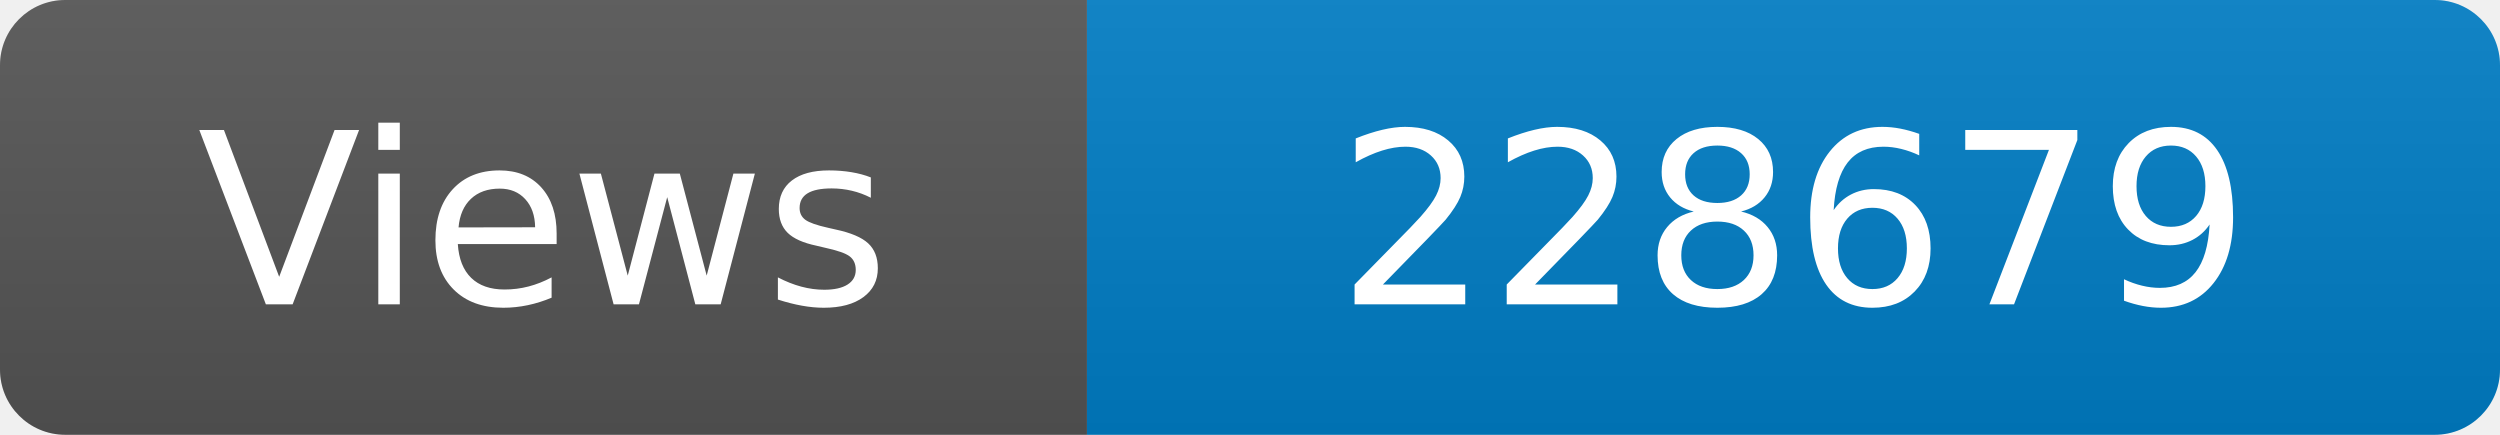
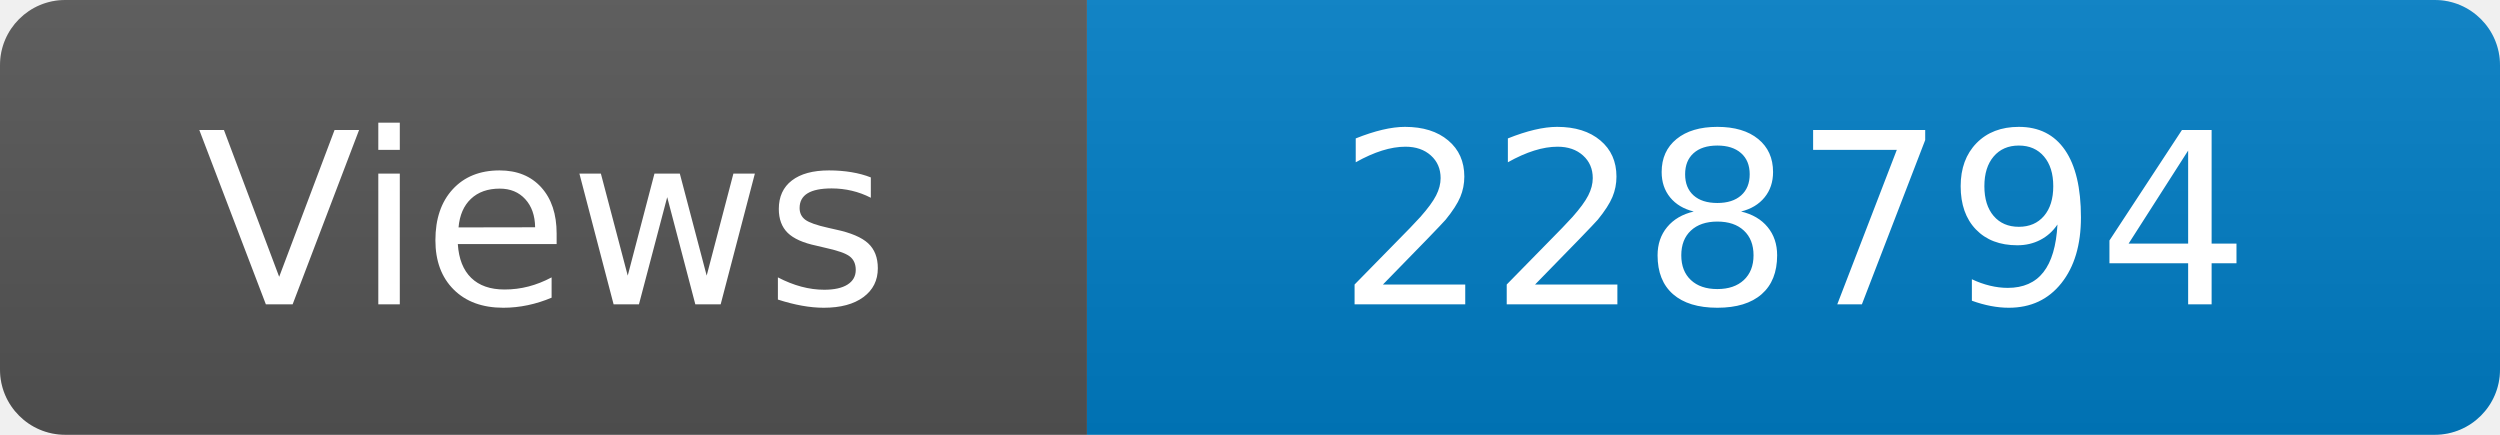
<svg xmlns="http://www.w3.org/2000/svg" width="115" height="20" role="img" aria-label="Maintained?: yes">
  <linearGradient id="s" x2="0" y2="100%">
    <stop offset="0" stop-color="#bbb" stop-opacity=".1" />
    <stop offset="1" stop-opacity=".1" />
  </linearGradient>
  <clipPath id="r">
    <rect width="115" height="20" rx="3" fill="#fff" />
  </clipPath>
  <g clip-path="url(#r)">
    <rect width="50" height="20" fill="#555" />
    <rect x="50" width="160" height="20" fill="#007ec6" />
    <rect width="115" height="20" fill="url(#s)" />
  </g>
  <g fill="#fff" text-anchor="middle" font-family="Verdana,Geneva,DejaVu Sans,sans-serif" font-size="110">
    <text x="250" y="140" transform="scale(.1)" fill="#fff">Views</text>
-     <text x="825" y="140" transform="scale(.1)" fill="#fff">228679</text>
+     <text x="825" y="140" transform="scale(.1)" fill="#fff">228794</text>
  </g>
</svg>
